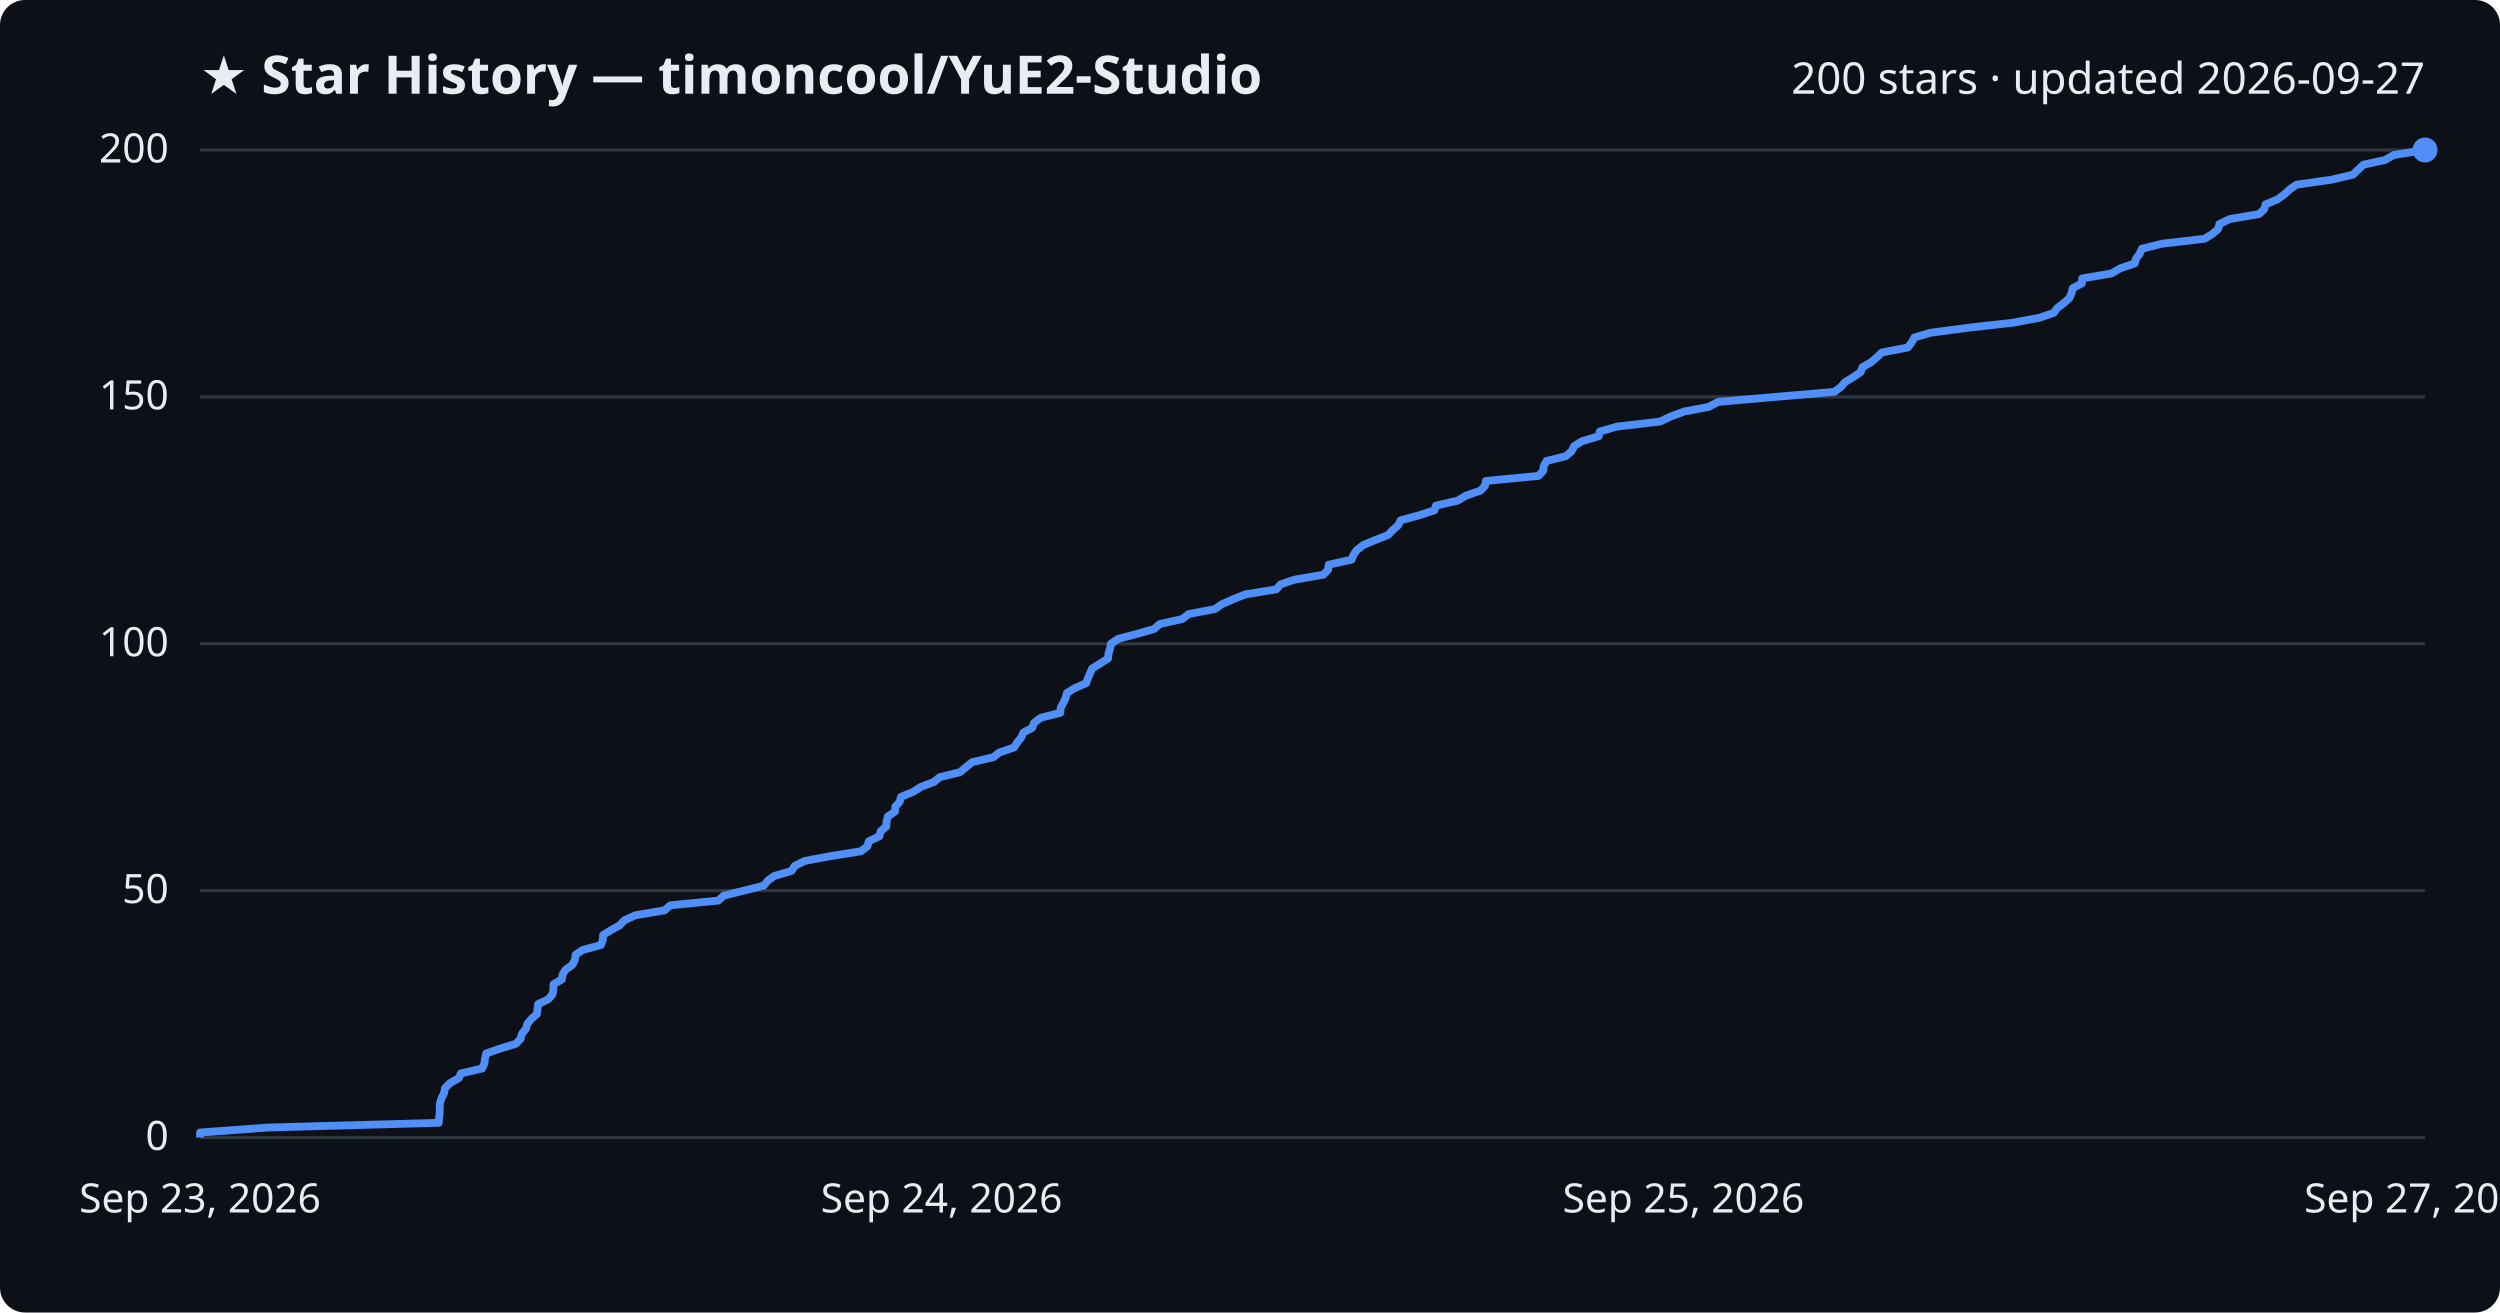
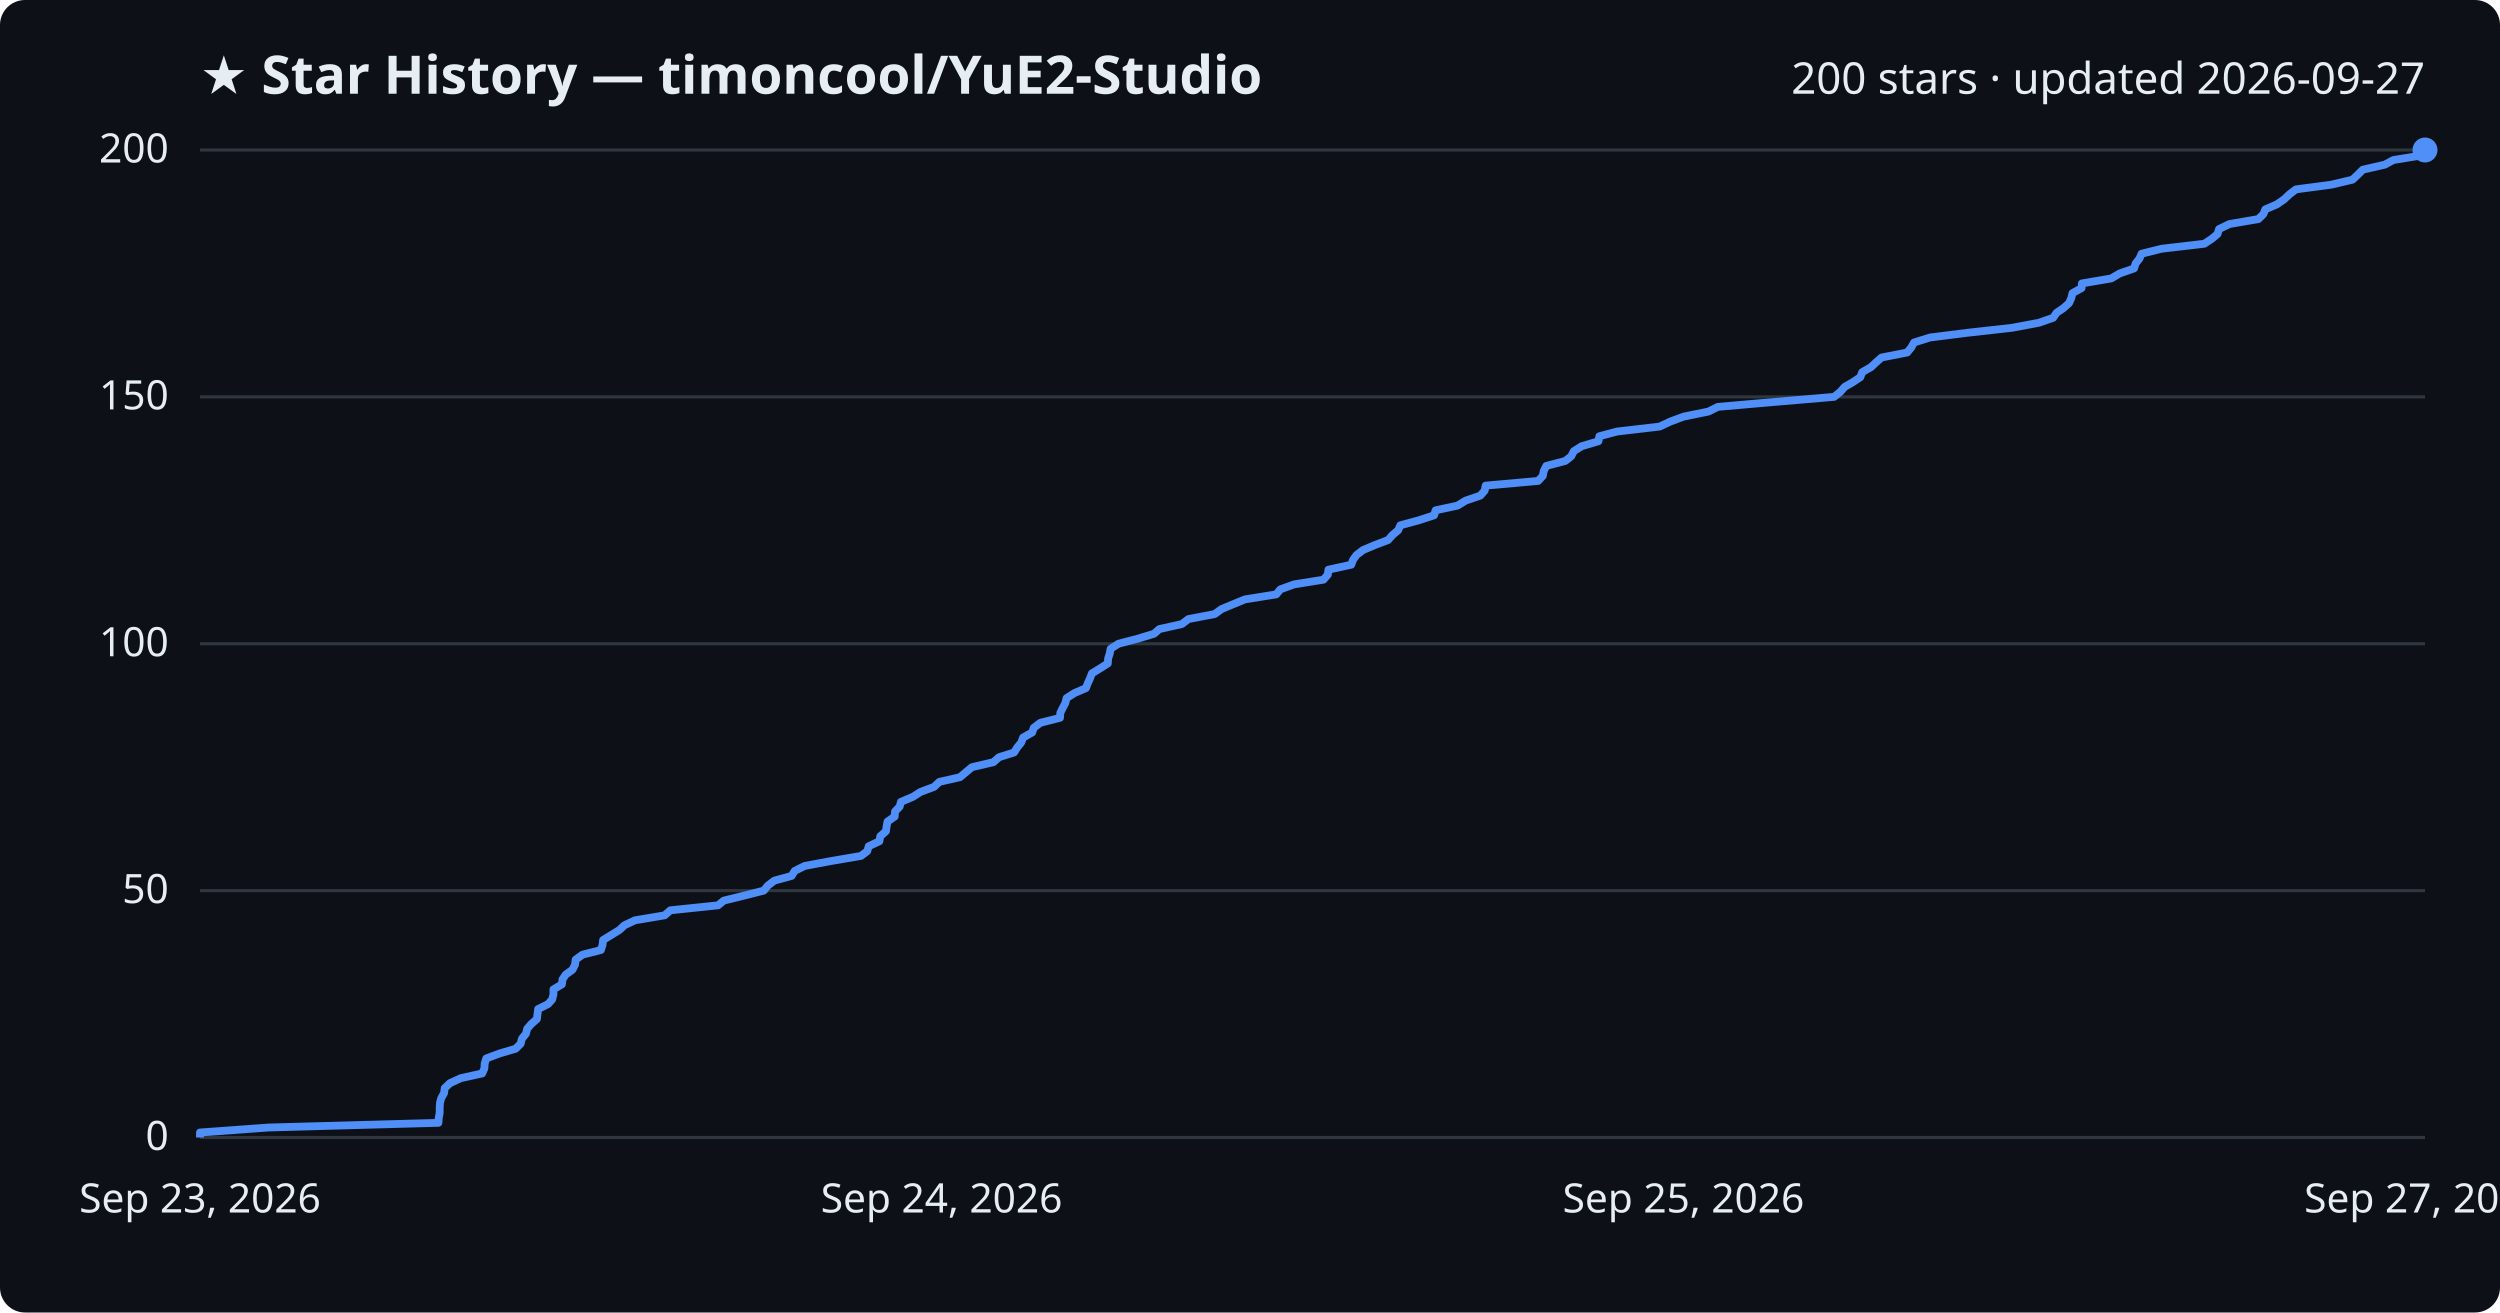
<svg xmlns="http://www.w3.org/2000/svg" viewBox="0 0 800 420" font-family="Segoe UI, sans-serif">
  <rect width="800" height="420" fill="#0d1117" rx="8" />
  <text x="64" y="30" fill="#e6edf3" font-size="17" font-weight="700">★ Star History — timoncool/YuE2-Studio</text>
  <text x="776" y="30" fill="#e6edf3" font-size="14" text-anchor="end">200 stars · updated 2026-09-27</text>
  <line x1="64" y1="364.0" x2="776" y2="364.0" stroke="#30363d" stroke-width="1" />
  <text x="54" y="368.0" fill="#e6edf3" font-size="13" text-anchor="end">0</text>
  <line x1="64" y1="285.0" x2="776" y2="285.0" stroke="#30363d" stroke-width="1" />
  <text x="54" y="289.0" fill="#e6edf3" font-size="13" text-anchor="end">50</text>
  <line x1="64" y1="206.0" x2="776" y2="206.0" stroke="#30363d" stroke-width="1" />
  <text x="54" y="210.0" fill="#e6edf3" font-size="13" text-anchor="end">100</text>
  <line x1="64" y1="127.0" x2="776" y2="127.0" stroke="#30363d" stroke-width="1" />
  <text x="54" y="131.0" fill="#e6edf3" font-size="13" text-anchor="end">150</text>
  <line x1="64" y1="48.0" x2="776" y2="48.0" stroke="#30363d" stroke-width="1" />
  <text x="54" y="52.0" fill="#e6edf3" font-size="13" text-anchor="end">200</text>
-   <path d="M64.0,364.0 L64.0,362.4 L86.0,360.8 L140.4,359.3 L140.5,357.7 L140.7,356.1 L140.7,354.5 L140.8,352.9 L141.3,351.4 L142.1,349.8 L142.4,348.2 L144.0,346.6 L146.8,345.0 L147.5,343.5 L154.3,341.9 L155.0,340.3 L155.2,338.7 L155.6,337.1 L159.9,335.6 L165.1,334.0 L166.6,332.4 L167.0,330.8 L168.3,329.2 L168.7,327.7 L170.0,326.1 L171.8,324.5 L172.0,322.9 L172.2,321.3 L175.4,319.8 L176.8,318.2 L177.1,316.6 L177.1,315.0 L179.8,313.4 L180.0,311.9 L181.0,310.3 L183.2,308.7 L184.0,307.1 L184.2,305.5 L186.4,304.0 L192.3,302.4 L192.9,300.8 L193.0,299.2 L195.6,297.6 L198.3,296.1 L199.8,294.5 L203.3,292.9 L212.7,291.3 L214.5,289.7 L229.8,288.2 L231.6,286.6 L238.1,285.0 L244.4,283.4 L245.7,281.8 L247.8,280.3 L253.3,278.7 L254.3,277.1 L257.5,275.5 L266.1,273.9 L275.5,272.4 L277.6,270.8 L278.0,269.2 L281.4,267.6 L281.8,266.0 L283.6,264.5 L283.7,262.9 L284.1,261.3 L286.4,259.7 L286.5,258.1 L287.9,256.6 L288.3,255.0 L292.2,253.4 L294.7,251.8 L298.9,250.2 L300.7,248.7 L307.2,247.1 L309.1,245.5 L311.1,243.9 L317.9,242.3 L319.8,240.8 L324.5,239.2 L325.5,237.6 L326.8,236.0 L327.5,234.4 L330.3,232.9 L330.9,231.3 L333.0,229.7 L339.3,228.1 L339.4,226.5 L340.2,225.0 L341.0,223.4 L341.4,221.8 L343.9,220.2 L347.6,218.6 L348.1,217.1 L348.8,215.5 L349.5,213.9 L352.1,212.3 L354.6,210.7 L354.7,209.2 L355.2,207.6 L355.5,206.0 L357.9,204.4 L364.0,202.8 L369.3,201.3 L371.1,199.7 L378.3,198.1 L380.4,196.5 L388.8,194.9 L390.9,193.4 L394.5,191.8 L398.5,190.2 L408.4,188.6 L409.8,187.0 L414.2,185.5 L423.5,183.9 L425.0,182.3 L425.2,180.7 L432.5,179.1 L433.1,177.6 L434.2,176.0 L436.3,174.4 L440.1,172.8 L444.2,171.2 L445.6,169.7 L447.4,168.1 L448.2,166.5 L454.1,164.9 L459.0,163.3 L459.5,161.8 L466.5,160.2 L469.1,158.6 L473.8,157.0 L475.2,155.4 L475.5,153.9 L492.3,152.3 L493.8,150.7 L494.0,149.1 L494.9,147.5 L501.0,146.0 L502.9,144.4 L503.7,142.8 L506.2,141.2 L511.6,139.6 L511.9,138.1 L517.5,136.5 L531.2,134.9 L534.6,133.3 L538.9,131.7 L546.8,130.2 L549.8,128.6 L568.2,127.0 L587.0,125.4 L589.1,123.8 L590.4,122.3 L593.0,120.7 L595.4,119.1 L596.0,117.5 L598.8,115.9 L600.5,114.4 L602.2,112.8 L610.5,111.2 L611.7,109.6 L612.6,108.0 L617.7,106.5 L629.6,104.9 L643.9,103.3 L652.6,101.7 L657.2,100.1 L658.3,98.6 L660.4,97.0 L662.2,95.4 L662.9,93.8 L663.3,92.2 L666.2,90.7 L666.3,89.1 L675.7,87.5 L678.4,85.9 L683.1,84.3 L683.5,82.8 L684.7,81.2 L685.4,79.6 L691.8,78.0 L705.5,76.4 L707.9,74.9 L709.8,73.3 L710.2,71.7 L713.5,70.1 L722.9,68.5 L724.5,67.0 L725.0,65.4 L728.8,63.8 L731.0,62.2 L732.7,60.6 L734.9,59.1 L746.1,57.5 L752.9,55.9 L754.6,54.3 L756.3,52.7 L763.2,51.2 L766.0,49.6 L776.0,48.0 L776.0,48.0" fill="none" stroke="#4f8ff7" stroke-width="2.5" stroke-linejoin="round" />
+   <path d="M64.0,364.0 L64.0,362.4 L86.0,360.8 L140.3,359.3 L140.4,357.7 L140.7,356.1 L140.7,354.5 L140.8,352.9 L141.2,351.4 L142.1,349.8 L142.3,348.2 L144.0,346.6 L147.5,345.0 L154.3,343.5 L155.0,341.9 L155.1,340.3 L155.6,338.7 L159.9,337.1 L165.0,335.6 L166.6,334.0 L167.0,332.4 L168.3,330.8 L168.7,329.2 L170.0,327.7 L171.8,326.1 L172.0,324.5 L172.2,322.9 L175.4,321.3 L176.7,319.8 L177.1,318.2 L177.1,316.6 L179.8,315.0 L180.0,313.4 L181.0,311.9 L183.2,310.3 L184.0,308.7 L184.2,307.1 L186.4,305.5 L192.3,304.0 L192.8,302.4 L193.0,300.8 L195.6,299.2 L198.2,297.6 L199.8,296.1 L203.2,294.5 L212.7,292.9 L214.5,291.3 L229.8,289.7 L231.6,288.2 L238.1,286.6 L244.4,285.0 L245.7,283.4 L247.8,281.8 L253.3,280.3 L254.3,278.7 L257.5,277.1 L266.1,275.5 L275.5,273.9 L277.5,272.4 L278.0,270.8 L281.4,269.2 L281.7,267.6 L283.5,266.0 L283.7,264.5 L284.0,262.9 L286.3,261.3 L286.4,259.7 L287.9,258.1 L288.3,256.6 L292.1,255.0 L294.6,253.4 L298.9,251.8 L300.6,250.2 L307.2,248.7 L309.1,247.1 L311.0,245.5 L317.9,243.9 L319.7,242.3 L324.5,240.8 L325.5,239.2 L326.8,237.6 L327.4,236.0 L330.3,234.4 L330.8,232.9 L332.9,231.3 L339.2,229.7 L339.3,228.1 L340.1,226.5 L340.9,225.0 L341.3,223.4 L343.8,221.8 L347.5,220.2 L348.1,218.6 L348.8,217.1 L349.4,215.5 L352.0,213.9 L354.5,212.3 L354.6,210.7 L355.1,209.2 L355.4,207.6 L357.9,206.0 L364.0,204.4 L369.3,202.8 L371.0,201.3 L378.2,199.7 L380.3,198.1 L388.7,196.5 L390.9,194.9 L394.5,193.4 L398.4,191.8 L408.4,190.2 L409.7,188.6 L414.1,187.0 L423.5,185.5 L424.9,183.9 L425.1,182.3 L432.4,180.7 L433.0,179.1 L434.1,177.6 L436.2,176.0 L440.0,174.4 L444.2,172.8 L445.6,171.2 L447.4,169.7 L448.1,168.1 L454.0,166.5 L458.9,164.9 L459.4,163.3 L466.4,161.8 L469.0,160.2 L473.7,158.6 L475.1,157.0 L475.4,155.4 L492.2,153.9 L493.7,152.3 L494.0,150.7 L494.8,149.1 L500.9,147.5 L502.8,146.0 L503.6,144.4 L506.1,142.8 L511.5,141.2 L511.8,139.6 L517.4,138.1 L531.1,136.5 L534.5,134.9 L538.8,133.3 L546.7,131.7 L549.7,130.2 L568.1,128.6 L586.9,127.0 L588.9,125.4 L590.3,123.8 L592.9,122.3 L595.3,120.7 L595.9,119.1 L598.7,117.5 L600.4,115.9 L602.1,114.4 L610.3,112.8 L611.6,111.2 L612.5,109.6 L617.6,108.0 L629.5,106.5 L643.8,104.9 L652.4,103.3 L657.0,101.7 L658.1,100.1 L660.3,98.6 L662.1,97.0 L662.8,95.4 L663.2,93.8 L666.1,92.2 L666.2,90.7 L675.6,89.1 L678.3,87.5 L682.9,85.9 L683.4,84.3 L684.6,82.8 L685.3,81.2 L691.7,79.6 L705.4,78.0 L707.8,76.4 L709.6,74.9 L710.1,73.3 L713.4,71.7 L722.7,70.1 L724.3,68.5 L724.9,67.0 L728.6,65.4 L730.9,63.8 L732.6,62.2 L734.7,60.6 L746.0,59.1 L752.8,57.5 L754.5,55.9 L756.1,54.3 L763.1,52.7 L765.9,51.2 L775.8,49.6 L776.0,48.0 L776.0,48.0" fill="none" stroke="#4f8ff7" stroke-width="2.5" stroke-linejoin="round" />
  <circle cx="776.0" cy="48.0" r="4" fill="#4f8ff7" />
  <text x="64.0" y="388" fill="#e6edf3" font-size="13" text-anchor="middle">Sep 23, 2026</text>
  <text x="301.3" y="388" fill="#e6edf3" font-size="13" text-anchor="middle">Sep 24, 2026</text>
  <text x="538.7" y="388" fill="#e6edf3" font-size="13" text-anchor="middle">Sep 25, 2026</text>
  <text x="776.0" y="388" fill="#e6edf3" font-size="13" text-anchor="middle">Sep 27, 2026</text>
</svg>
